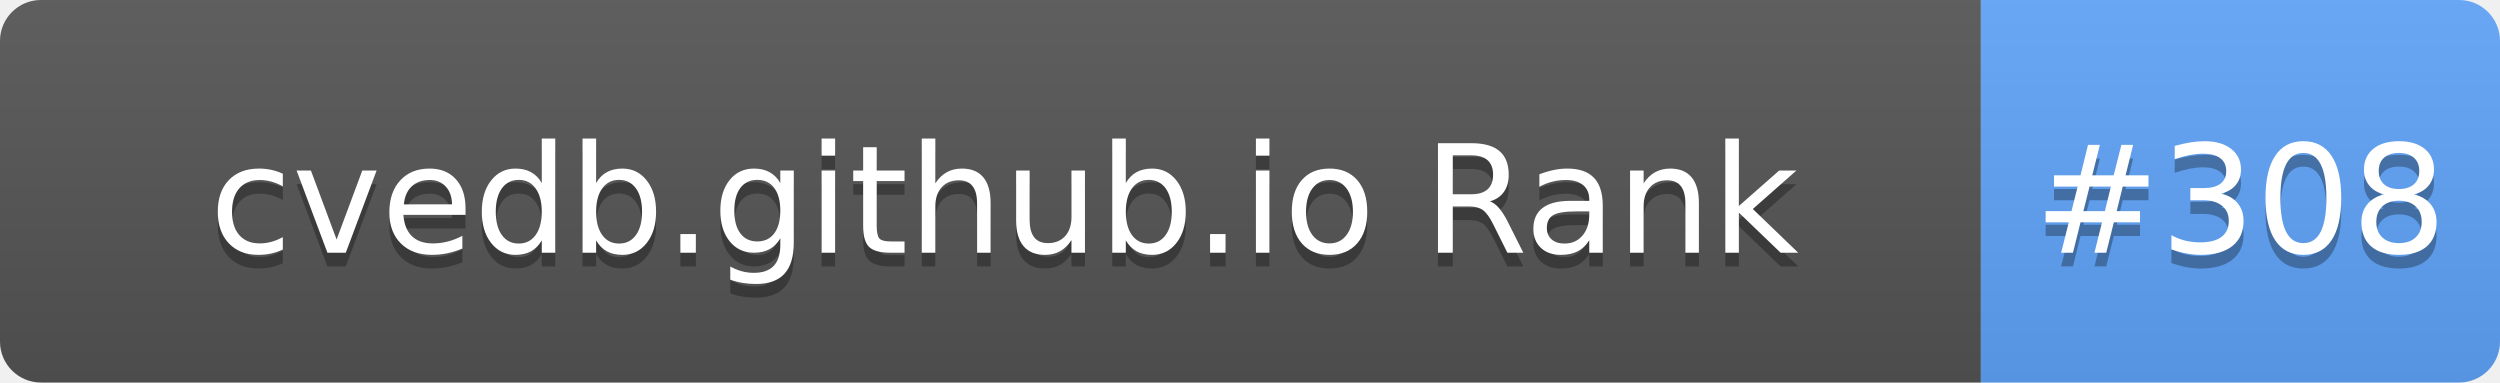
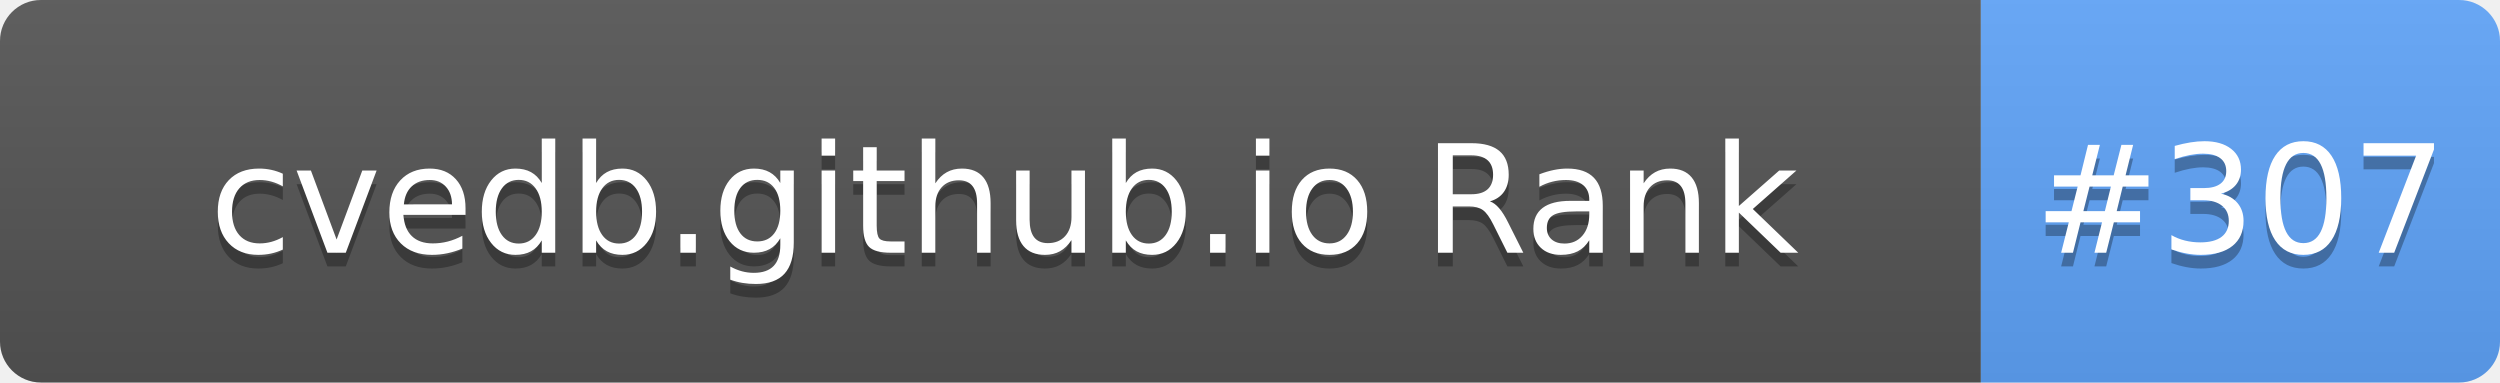
- <svg xmlns="http://www.w3.org/2000/svg" width="183" height="28" role="img" aria-label="cvedb.github.io Rank: #308">
+ <svg xmlns="http://www.w3.org/2000/svg" width="183" height="28" role="img" aria-label="cvedb.github.io Rank: #307">
  <linearGradient id="s" x2="0" y2="100%">
    <stop offset="0" stop-color="#bbb" stop-opacity=".1" />
    <stop offset="1" stop-opacity=".1" />
  </linearGradient>
  <clipPath id="r">
    <rect width="183" height="28" rx="3" fill="#fff" />
  </clipPath>
  <g clip-path="url(#r)">
    <rect width="145" height="28" fill="#555" />
    <rect x="145" width="38" height="28" fill="#60A5FA" />
    <rect width="183" height="28" fill="url(#s)" />
  </g>
  <g fill="#fff" text-anchor="middle" font-family="Verdana,Geneva,DejaVu Sans,sans-serif" text-rendering="geometricPrecision" font-size="110">
    <text aria-hidden="true" x="735" y="195" fill="#010101" fill-opacity=".3" transform="scale(.1)" textLength="1350">cvedb.github.io Rank</text>
    <text x="735" y="185" transform="scale(.1)" fill="#fff" textLength="1350">cvedb.github.io Rank</text>
-     <text aria-hidden="true" x="1640" y="195" fill="#010101" fill-opacity=".3" transform="scale(.1)" textLength="280">#308</text>
-     <text x="1640" y="185" transform="scale(.1)" fill="#fff" textLength="280">#308</text>
+     <text aria-hidden="true" x="1640" y="195" fill="#010101" fill-opacity=".3" transform="scale(.1)" textLength="280">#307</text>
+     <text x="1640" y="185" transform="scale(.1)" fill="#fff" textLength="280">#307</text>
  </g>
</svg>
